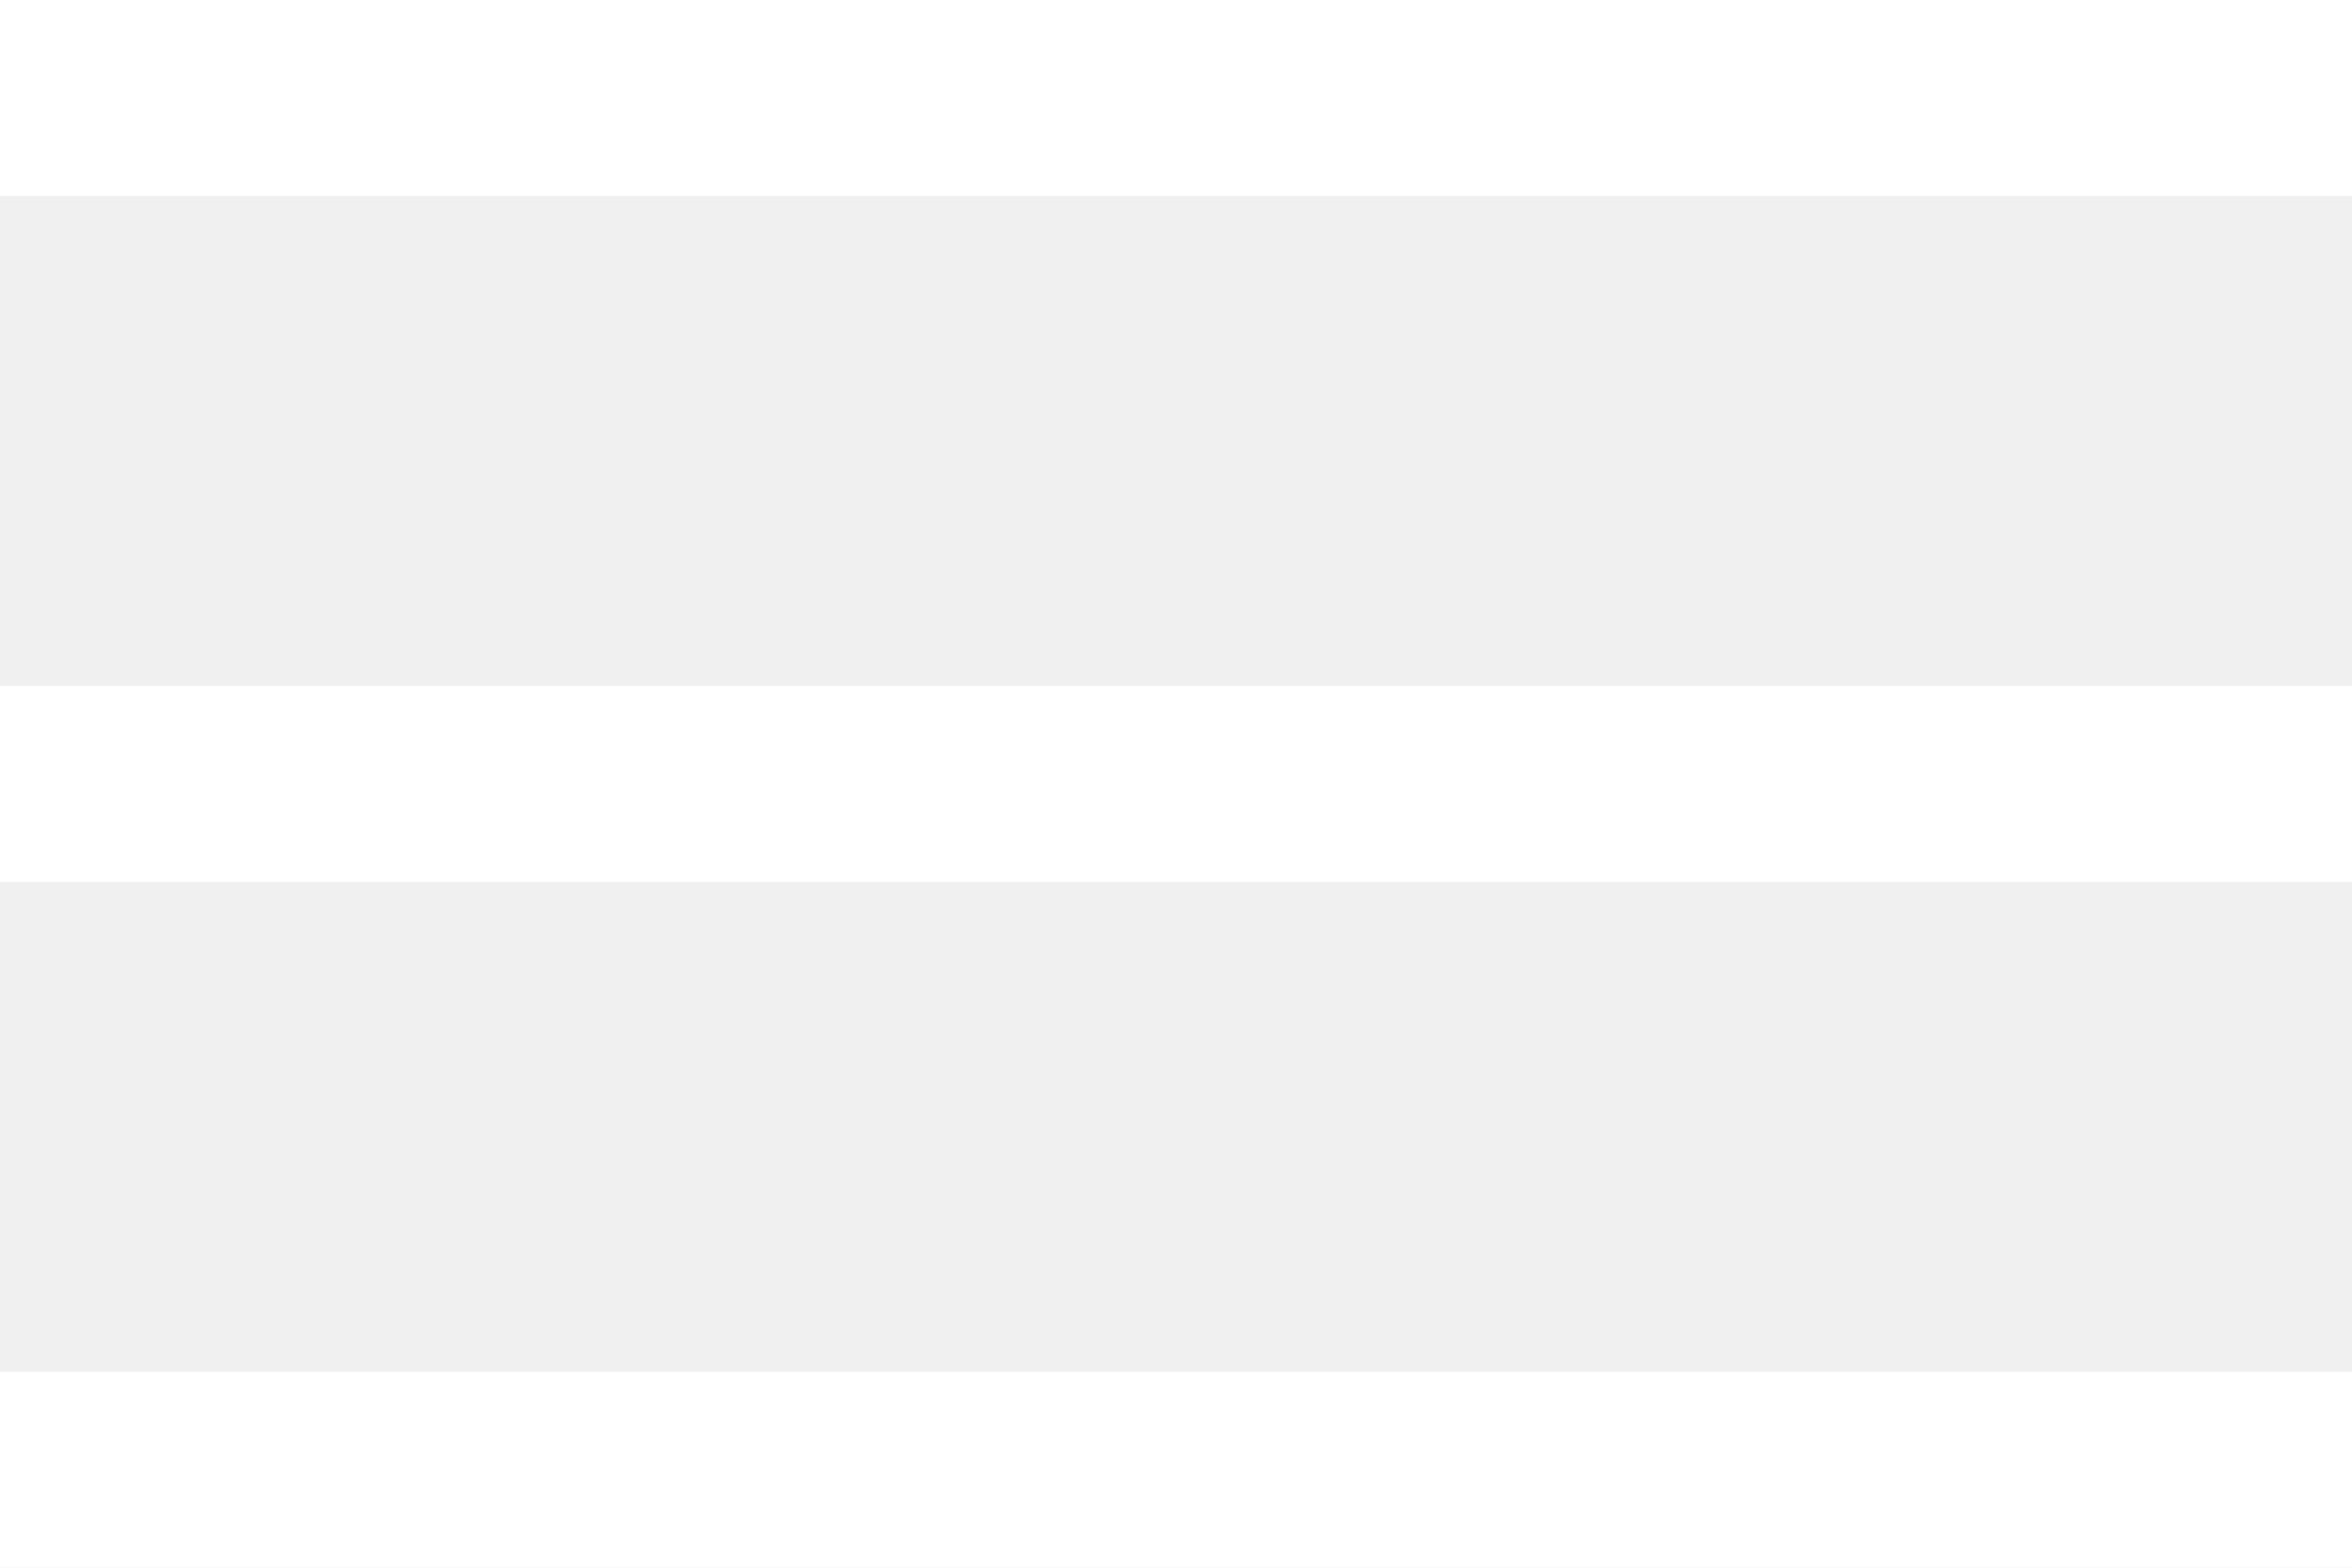
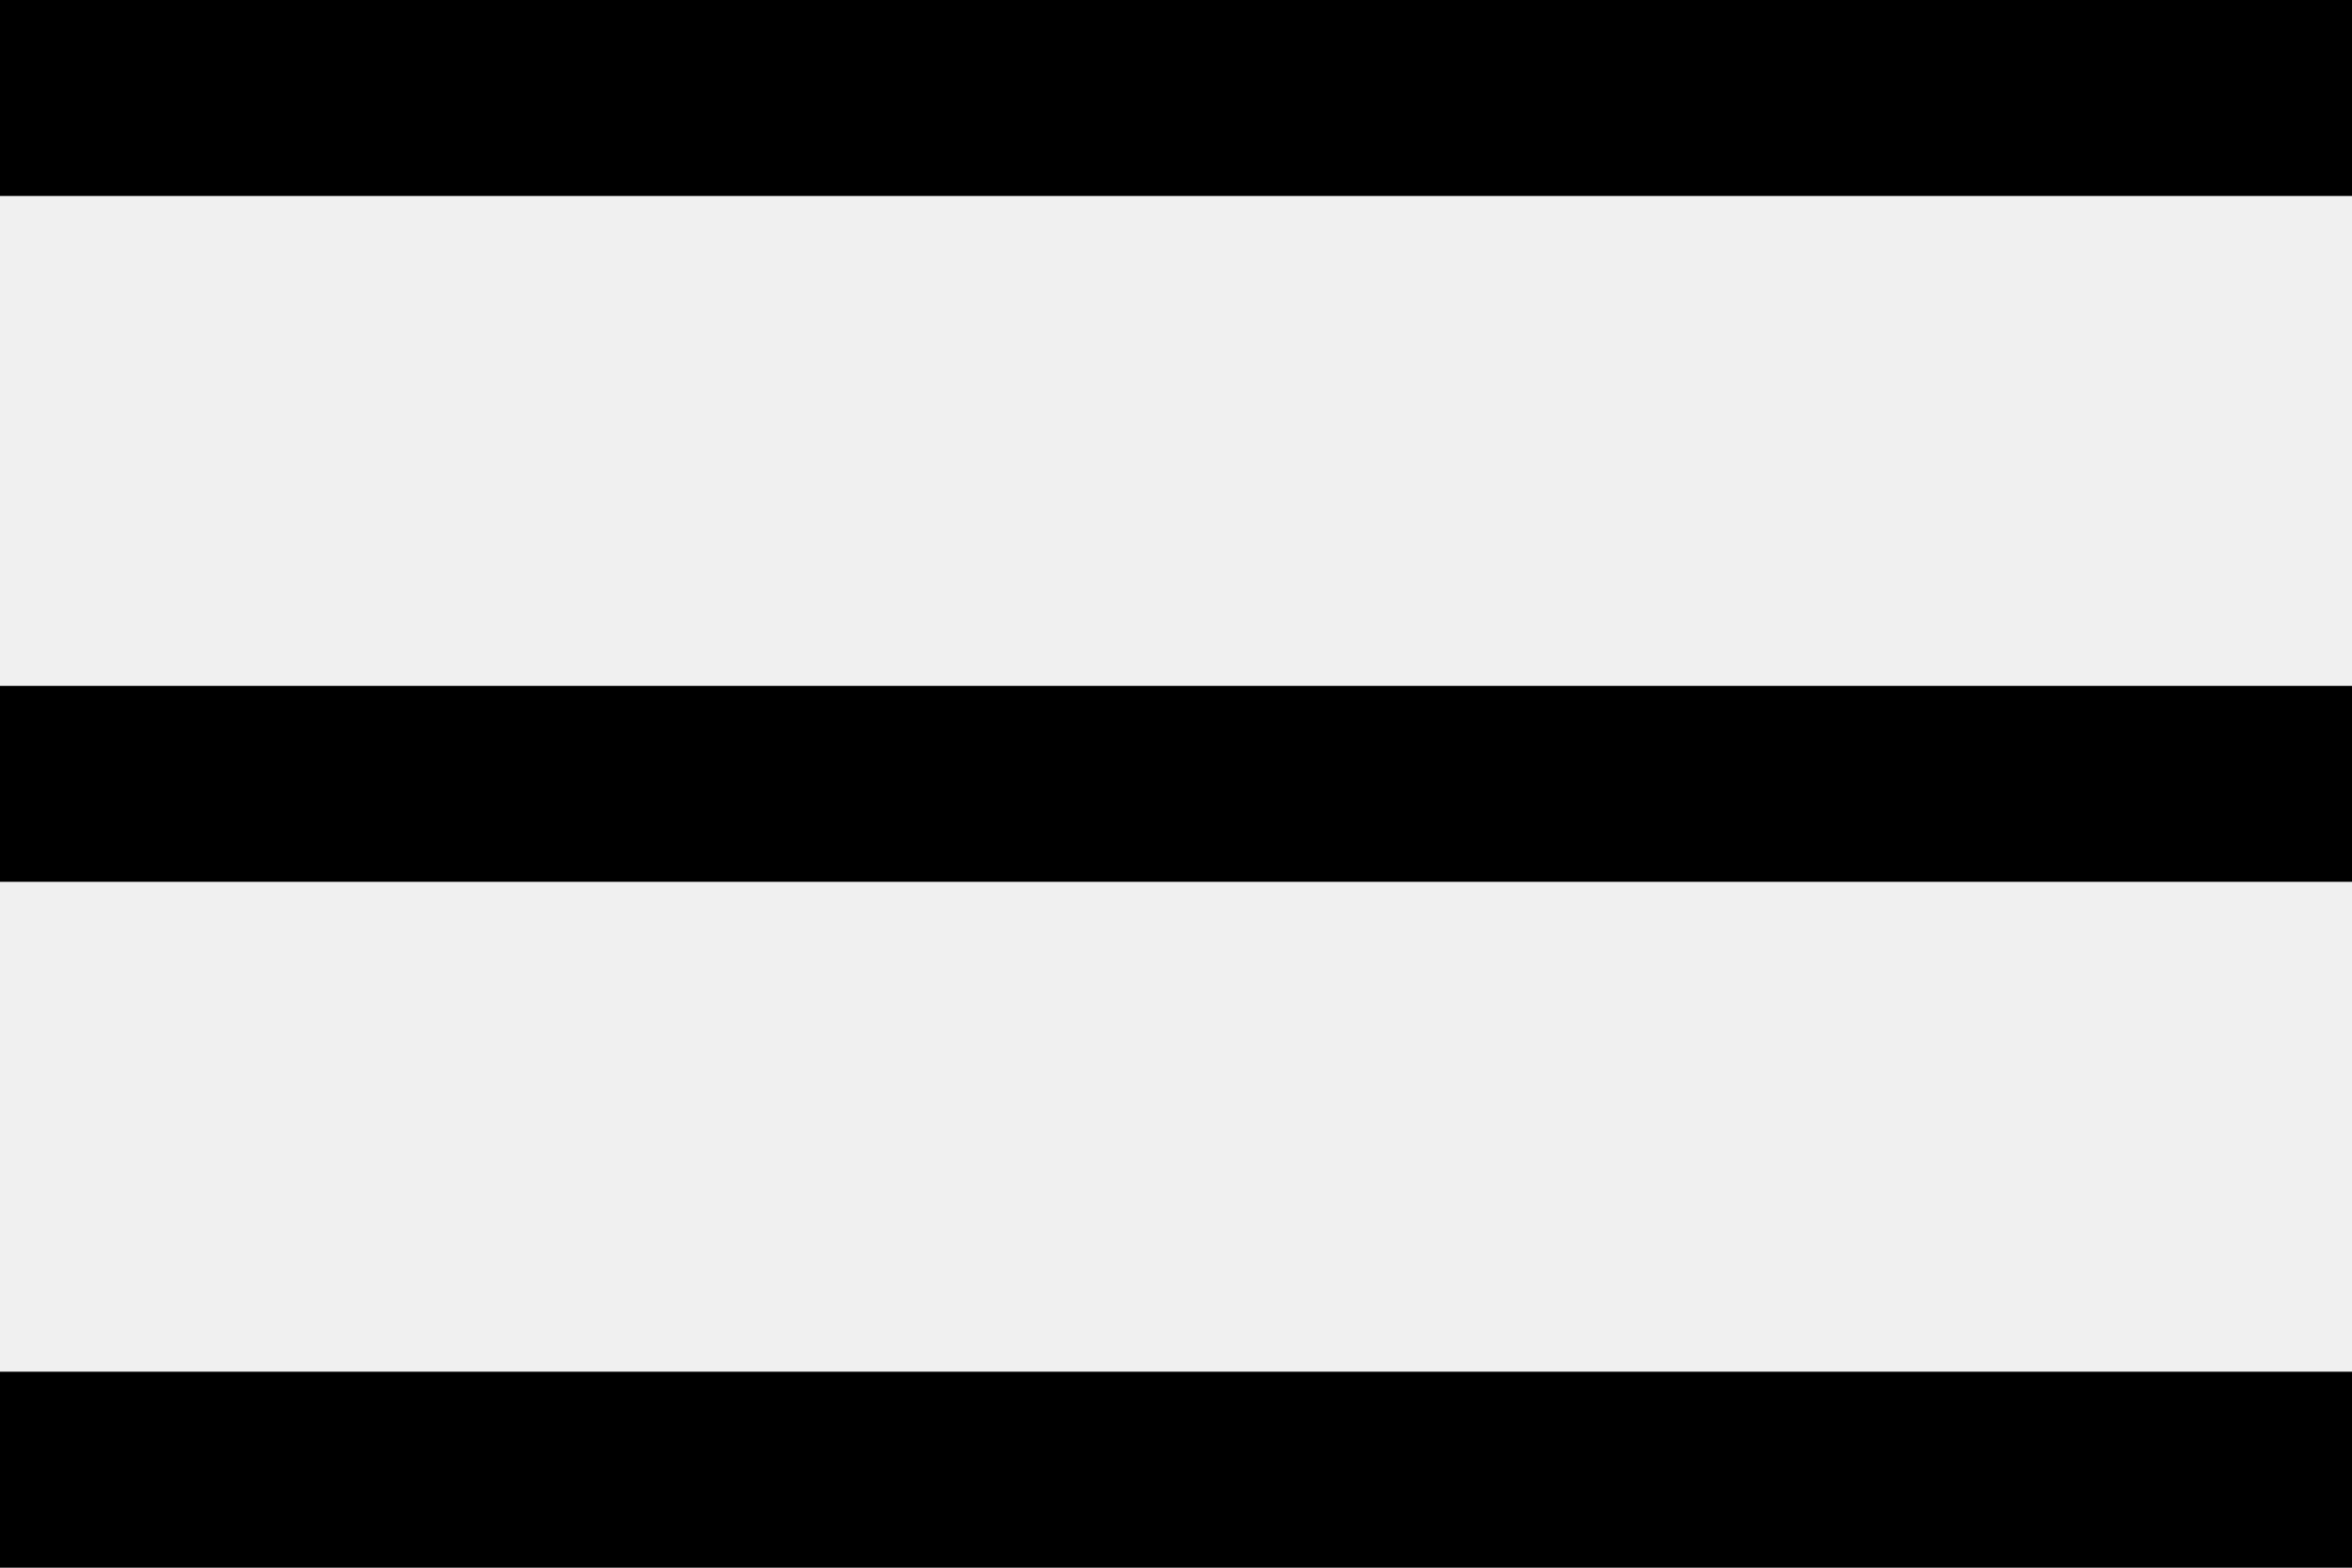
<svg xmlns="http://www.w3.org/2000/svg" width="24" height="16">
-   <g fill="#FFF" fill-rule="evenodd">
+   <g fill="#000" fill-rule="evenodd">
    <path d="M0 0h24v2H0zM0 7h24v2H0zM0 14h24v2H0z" />
  </g>
</svg>
